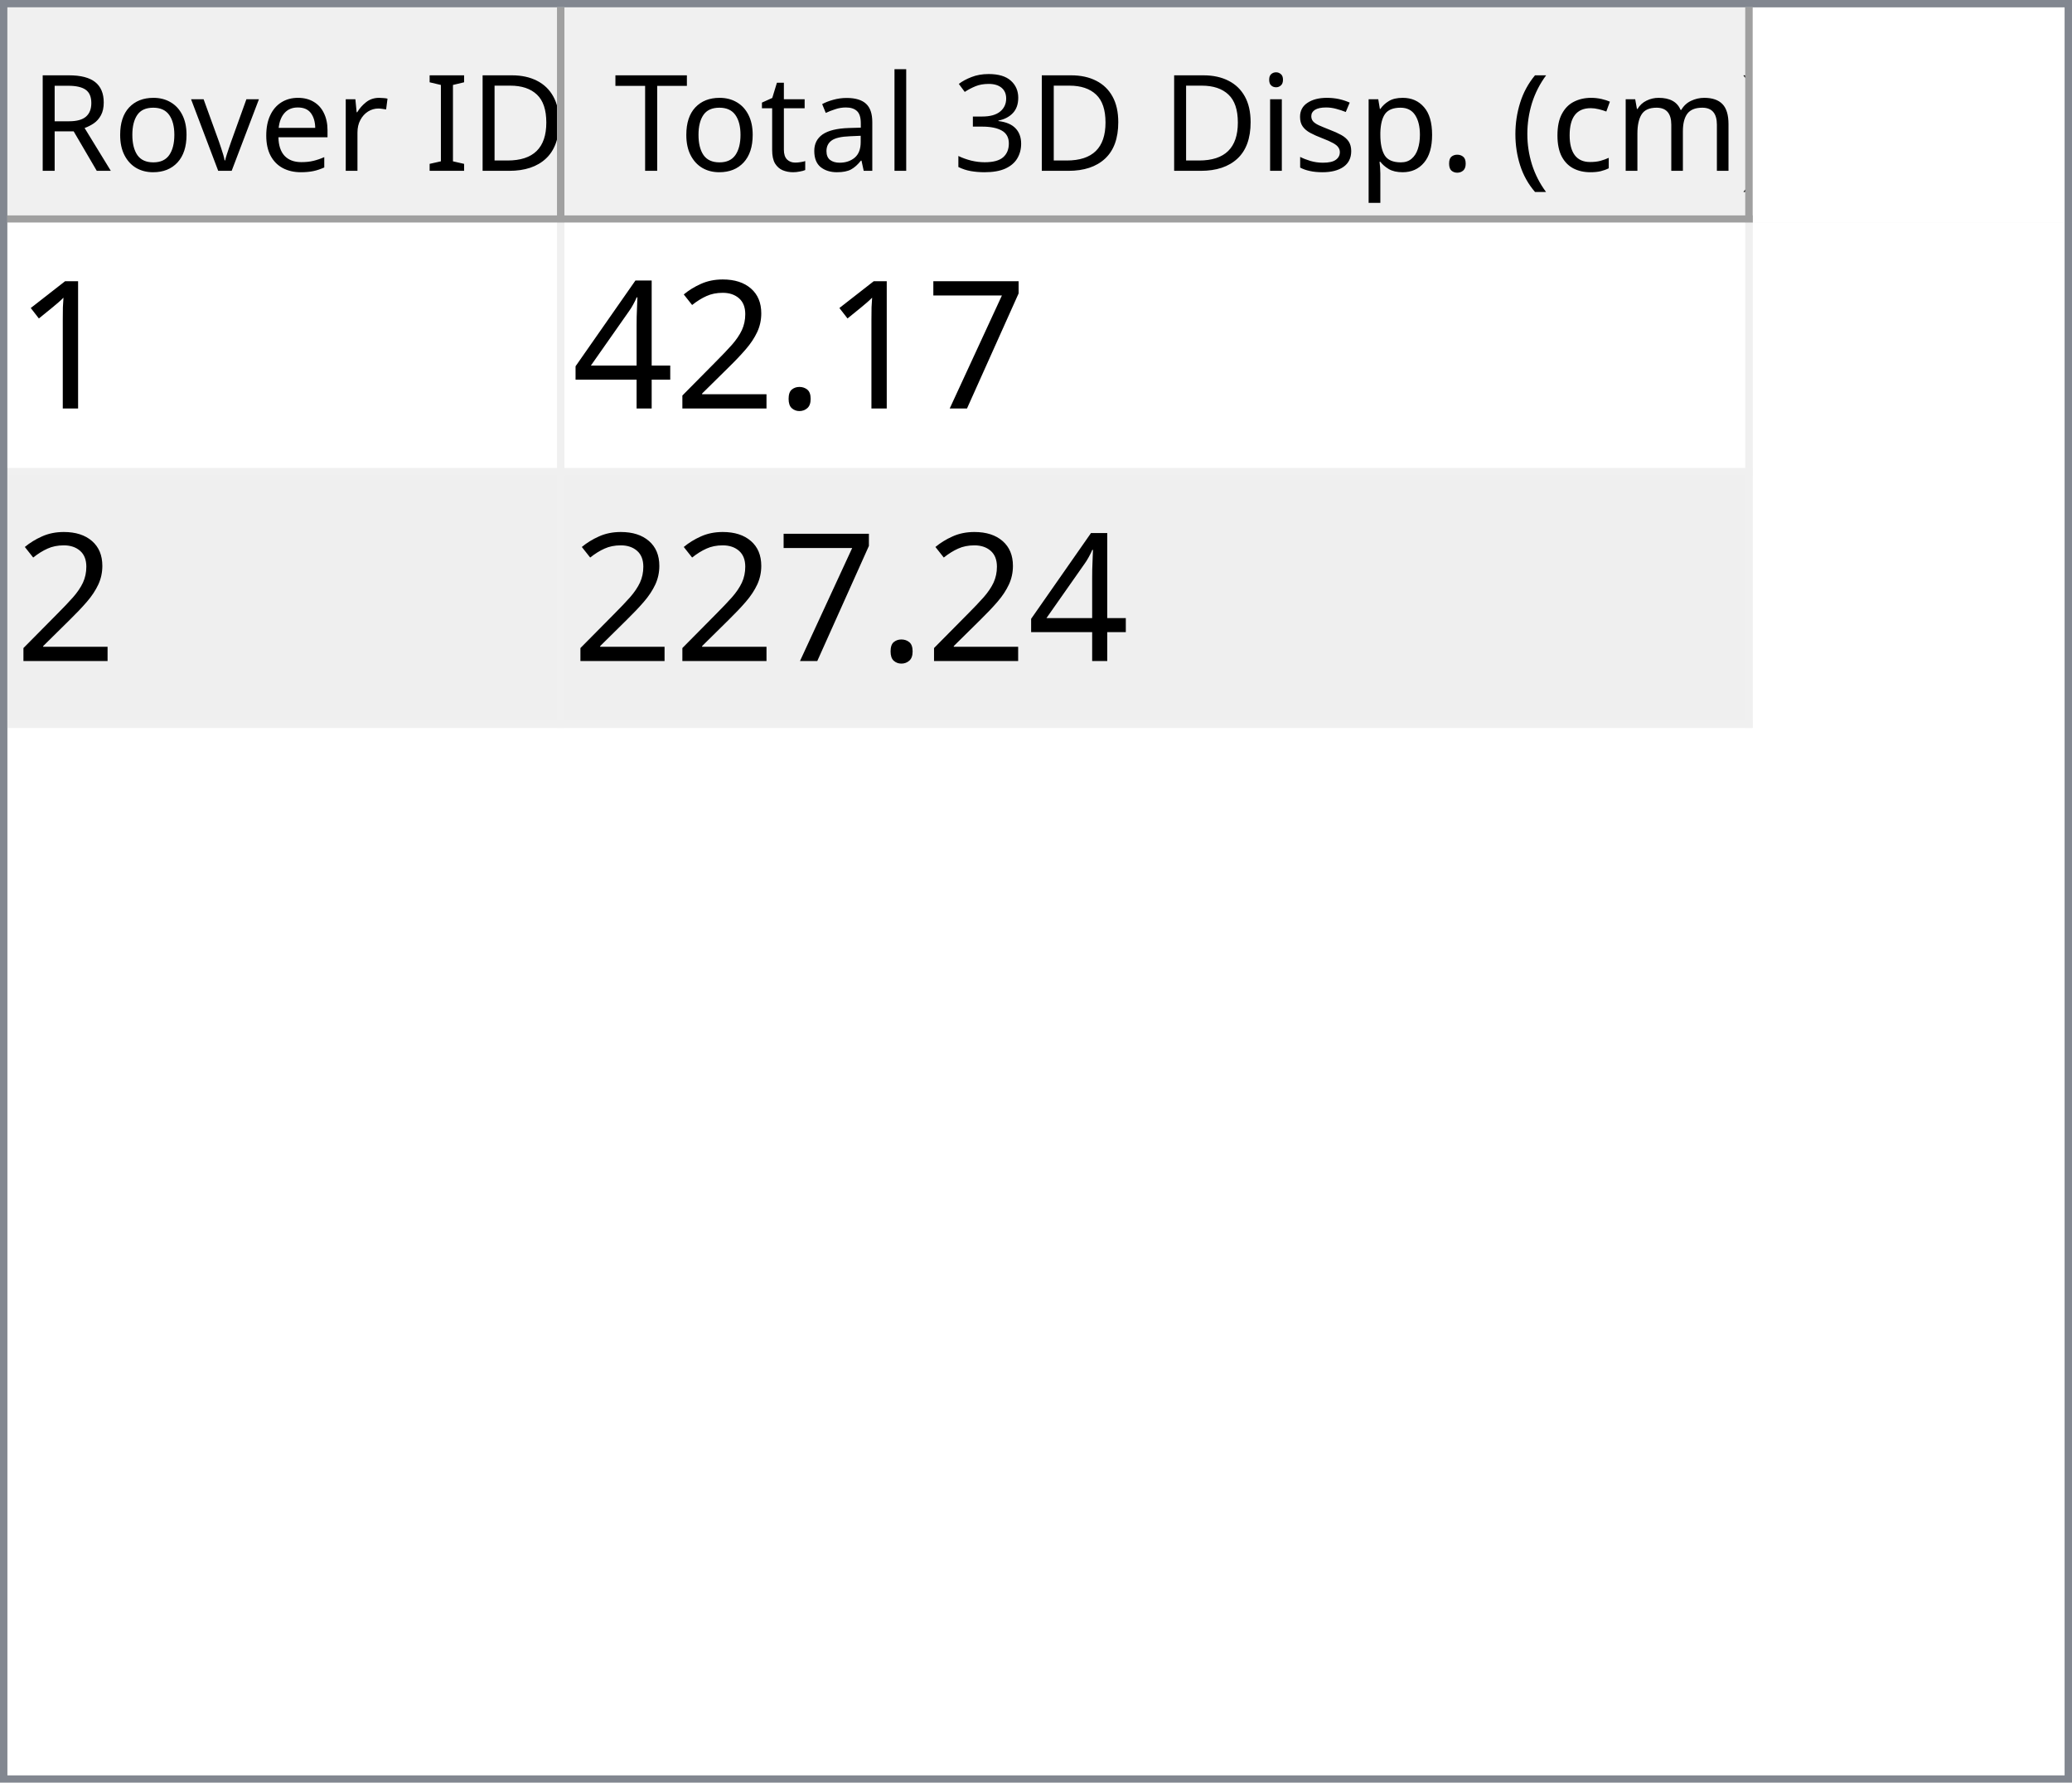
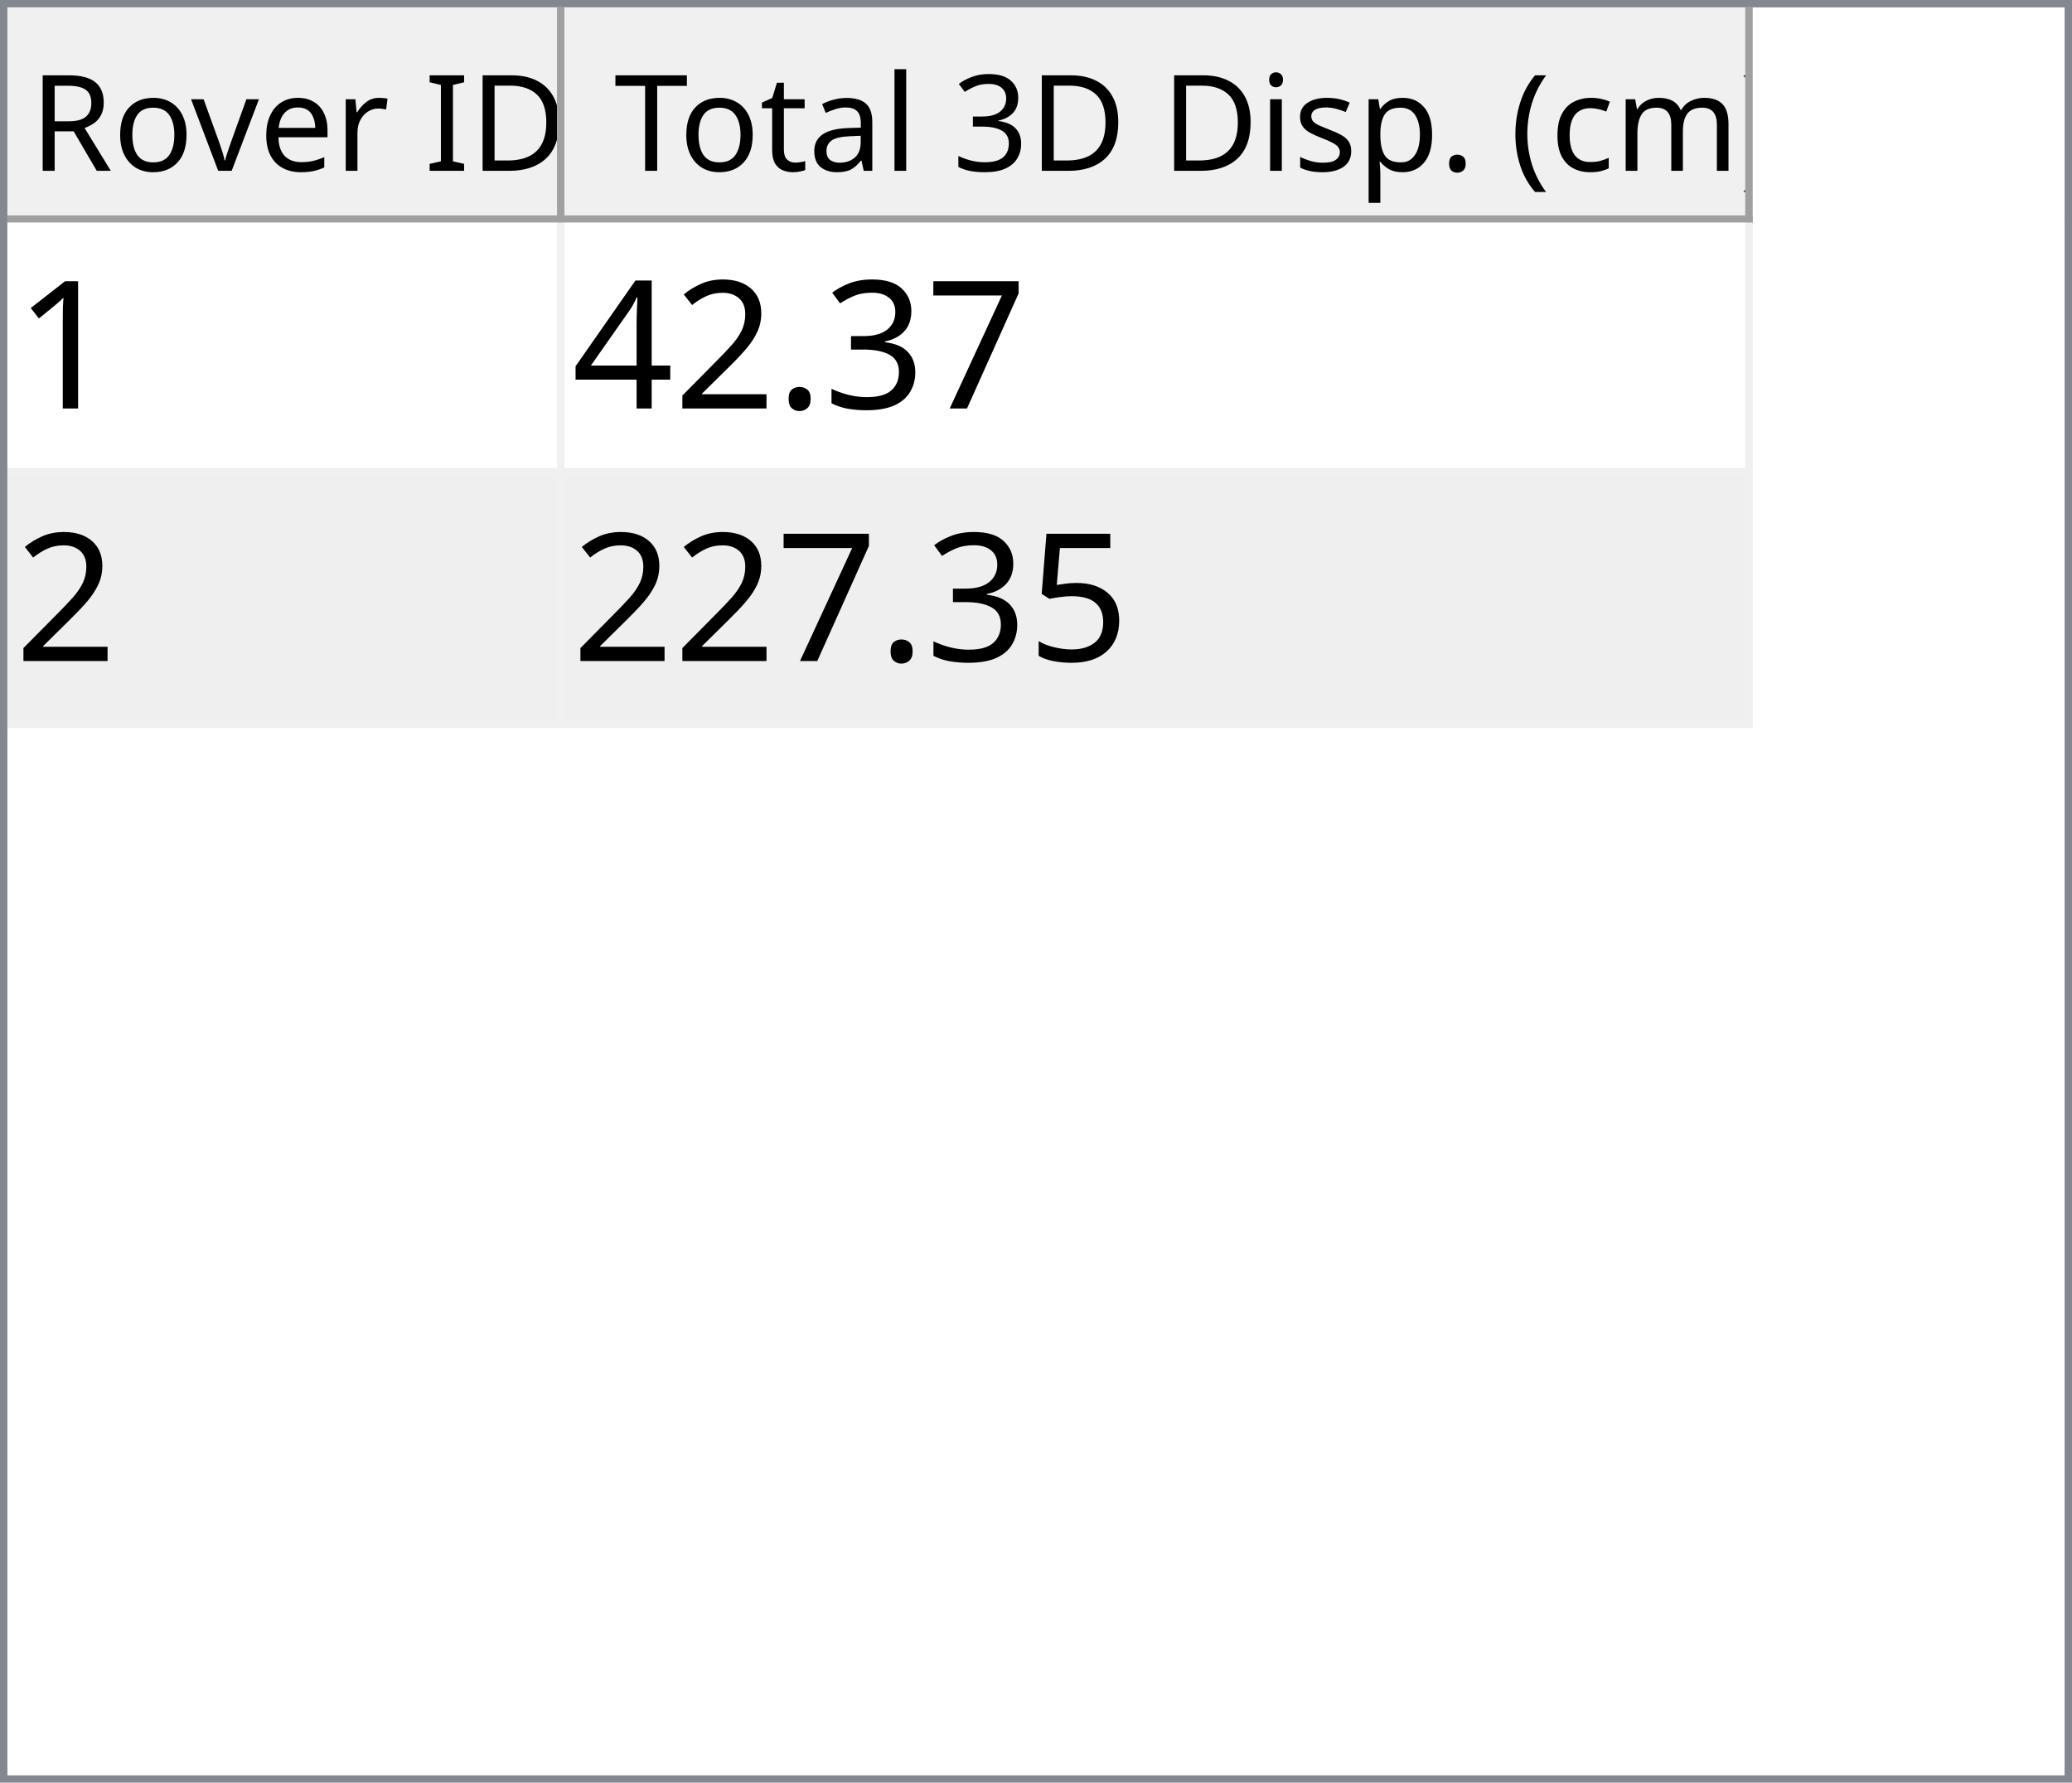
<svg xmlns="http://www.w3.org/2000/svg" style="fill-opacity:1; color-rendering:auto; color-interpolation:auto; text-rendering:auto; stroke:black; stroke-linecap:square; stroke-miterlimit:10; shape-rendering:auto; stroke-opacity:1; fill:black; stroke-dasharray:none; font-weight:normal; stroke-width:1; font-family:'Dialog'; font-style:normal; stroke-linejoin:miter; font-size:12px; stroke-dashoffset:0; image-rendering:auto;" width="279" height="240">
  <defs id="genericDefs" />
  <g>
    <defs id="defs1">
      <clipPath clipPathUnits="userSpaceOnUse" id="clipPath1">
        <path d="M0 0 L279 0 L279 240 L0 240 L0 0 Z" />
      </clipPath>
      <clipPath clipPathUnits="userSpaceOnUse" id="clipPath2">
        <path d="M0 0 L0 240 L279 240 L279 0 Z" />
      </clipPath>
      <clipPath clipPathUnits="userSpaceOnUse" id="clipPath3">
        <path d="M0 0 L0 29 L277 29 L277 0 Z" />
      </clipPath>
      <clipPath clipPathUnits="userSpaceOnUse" id="clipPath4">
        <path d="M0 0 L0 29 L75 29 L75 0 Z" />
      </clipPath>
      <clipPath clipPathUnits="userSpaceOnUse" id="clipPath5">
        <path d="M1 1 L1 28 L74 28 L74 1 Z" />
      </clipPath>
      <clipPath clipPathUnits="userSpaceOnUse" id="clipPath6">
        <path d="M0 0 L0 27 L73 27 L73 0 Z" />
      </clipPath>
      <clipPath clipPathUnits="userSpaceOnUse" id="clipPath7">
        <path d="M-0.5 -0.5 L-0.5 28.5 L74.5 28.5 L74.5 -0.5 Z" />
      </clipPath>
      <clipPath clipPathUnits="userSpaceOnUse" id="clipPath8">
        <path d="M0 0 L0 29 L160 29 L160 0 Z" />
      </clipPath>
      <clipPath clipPathUnits="userSpaceOnUse" id="clipPath9">
        <path d="M1 1 L1 28 L159 28 L159 1 Z" />
      </clipPath>
      <clipPath clipPathUnits="userSpaceOnUse" id="clipPath10">
        <path d="M0 0 L0 27 L158 27 L158 0 Z" />
      </clipPath>
      <clipPath clipPathUnits="userSpaceOnUse" id="clipPath11">
        <path d="M-0.5 -0.5 L-0.5 28.5 L159.5 28.5 L159.5 -0.5 Z" />
      </clipPath>
      <clipPath clipPathUnits="userSpaceOnUse" id="clipPath12">
        <path d="M0 0 L0 209 L277 209 L277 0 Z" />
      </clipPath>
      <clipPath clipPathUnits="userSpaceOnUse" id="clipPath13">
        <path d="M0 0 L0 68 L235 68 L235 0 Z" />
      </clipPath>
      <clipPath clipPathUnits="userSpaceOnUse" id="clipPath14">
        <path d="M-0.5 -0.5 L-0.5 67.5 L234.5 67.5 L234.5 -0.5 Z" />
      </clipPath>
      <clipPath clipPathUnits="userSpaceOnUse" id="clipPath15">
        <path d="M0 0 L0 33 L74 33 L74 0 Z" />
      </clipPath>
      <clipPath clipPathUnits="userSpaceOnUse" id="clipPath16">
        <path d="M0 0 L0 33 L159 33 L159 0 Z" />
      </clipPath>
      <font horiz-adv-x="64.551" id="font1">
        <font-face ascent="107.91" descent="25.098" units-per-em="100" style="font-style:normal; font-family:Segoe UI; font-weight:normal;" />
        <missing-glyph horiz-adv-x="64.551" d="M8.109 0 L8.109 68.266 L56.453 68.266 L56.453 0 L8.109 0 ZM15.328 7.234 L49.219 7.234 L49.219 61.031 L15.328 61.031 L15.328 7.234 Z" />
        <glyph unicode="D" horiz-adv-x="70.117" d="M9.188 0 L9.188 70.016 L28.516 70.016 Q65.531 70.016 65.531 35.891 Q65.531 19.672 55.25 9.836 Q44.969 0 27.734 0 L9.188 0 ZM17.391 62.594 L17.391 7.422 L27.828 7.422 Q41.609 7.422 49.273 14.797 Q56.938 22.172 56.938 35.688 Q56.938 62.594 28.328 62.594 L17.391 62.594 Z" />
        <glyph unicode="I" horiz-adv-x="26.611" d="M17.391 0 L9.188 0 L9.188 70.016 L17.391 70.016 L17.391 0 Z" />
        <glyph unicode=" " horiz-adv-x="27.393" d="" />
        <glyph unicode="r" horiz-adv-x="34.766" d="M34.188 41.891 Q32.078 43.5 28.125 43.5 Q23 43.5 19.555 38.672 Q16.109 33.844 16.109 25.484 L16.109 0 L8.109 0 L8.109 50 L16.109 50 L16.109 39.703 L16.312 39.703 Q18.016 44.969 21.531 47.922 Q25.047 50.875 29.391 50.875 Q32.516 50.875 34.188 50.203 L34.188 41.891 Z" />
        <glyph unicode="e" horiz-adv-x="52.295" d="M48.297 23 L12.984 23 Q13.188 14.656 17.484 10.109 Q21.781 5.562 29.297 5.562 Q37.75 5.562 44.828 11.141 L44.828 3.609 Q38.234 -1.172 27.391 -1.172 Q16.797 -1.172 10.742 5.641 Q4.688 12.453 4.688 24.812 Q4.688 36.469 11.305 43.82 Q17.922 51.172 27.734 51.172 Q37.547 51.172 42.922 44.828 Q48.297 38.484 48.297 27.203 L48.297 23 ZM40.094 29.781 Q40.047 36.719 36.75 40.578 Q33.453 44.438 27.594 44.438 Q21.922 44.438 17.969 40.383 Q14.016 36.328 13.094 29.781 L40.094 29.781 Z" />
        <glyph unicode="v" horiz-adv-x="47.9" d="M47.406 50 L27.484 0 L19.625 0 L0.688 50 L9.469 50 L22.172 13.672 Q23.578 9.672 23.922 6.688 L24.125 6.688 Q24.609 10.453 25.688 13.484 L38.969 50 L47.406 50 Z" />
        <glyph unicode="o" horiz-adv-x="58.594" d="M29 -1.172 Q17.922 -1.172 11.305 5.836 Q4.688 12.844 4.688 24.422 Q4.688 37.016 11.57 44.094 Q18.453 51.172 30.172 51.172 Q41.359 51.172 47.633 44.289 Q53.906 37.406 53.906 25.203 Q53.906 13.234 47.141 6.031 Q40.375 -1.172 29 -1.172 ZM29.594 44.438 Q21.875 44.438 17.383 39.188 Q12.891 33.938 12.891 24.703 Q12.891 15.828 17.43 10.695 Q21.969 5.562 29.594 5.562 Q37.359 5.562 41.531 10.594 Q45.703 15.625 45.703 24.906 Q45.703 34.281 41.531 39.359 Q37.359 44.438 29.594 44.438 Z" />
        <glyph unicode="R" horiz-adv-x="59.814" d="M59.375 0 L49.609 0 L37.891 19.625 Q36.281 22.359 34.766 24.289 Q33.25 26.219 31.664 27.438 Q30.078 28.656 28.25 29.219 Q26.422 29.781 24.125 29.781 L17.391 29.781 L17.391 0 L9.188 0 L9.188 70.016 L30.078 70.016 Q34.672 70.016 38.555 68.867 Q42.438 67.719 45.289 65.375 Q48.141 63.031 49.758 59.547 Q51.375 56.062 51.375 51.375 Q51.375 47.703 50.273 44.656 Q49.172 41.609 47.148 39.211 Q45.125 36.812 42.266 35.133 Q39.406 33.453 35.844 32.516 L35.844 32.328 Q37.594 31.547 38.891 30.547 Q40.188 29.547 41.359 28.18 Q42.531 26.812 43.68 25.078 Q44.828 23.344 46.234 21.047 L59.375 0 ZM17.391 62.594 L17.391 37.203 L28.516 37.203 Q31.594 37.203 34.203 38.133 Q36.812 39.062 38.719 40.797 Q40.625 42.531 41.703 45.047 Q42.781 47.562 42.781 50.688 Q42.781 56.297 39.141 59.445 Q35.5 62.594 28.609 62.594 L17.391 62.594 Z" />
        <glyph unicode=")" horiz-adv-x="30.176" d="M8.297 -15.922 L1.172 -15.922 Q16.406 2.344 16.406 26.812 Q16.406 51.469 1.078 70.016 L8.297 70.016 Q23.531 52.156 23.531 26.703 Q23.531 1.375 8.297 -15.922 Z" />
        <glyph unicode="m" horiz-adv-x="86.133" d="M79.109 0 L71.094 0 L71.094 28.719 Q71.094 37.016 68.531 40.727 Q65.969 44.438 59.906 44.438 Q54.781 44.438 51.195 39.75 Q47.609 35.062 47.609 28.516 L47.609 0 L39.594 0 L39.594 29.688 Q39.594 44.438 28.219 44.438 Q22.953 44.438 19.531 40.016 Q16.109 35.594 16.109 28.516 L16.109 0 L8.109 0 L8.109 50 L16.109 50 L16.109 42.094 L16.312 42.094 Q21.625 51.172 31.844 51.172 Q36.969 51.172 40.773 48.312 Q44.578 45.453 46 40.828 Q51.562 51.172 62.594 51.172 Q79.109 51.172 79.109 30.812 L79.109 0 Z" />
        <glyph unicode="c" horiz-adv-x="46.191" d="M42.188 2.297 Q36.422 -1.172 28.516 -1.172 Q17.828 -1.172 11.258 5.789 Q4.688 12.75 4.688 23.828 Q4.688 36.188 11.766 43.68 Q18.844 51.172 30.672 51.172 Q37.25 51.172 42.281 48.734 L42.281 40.531 Q36.719 44.438 30.375 44.438 Q22.703 44.438 17.797 38.945 Q12.891 33.453 12.891 24.516 Q12.891 15.719 17.508 10.641 Q22.125 5.562 29.891 5.562 Q36.422 5.562 42.188 9.906 L42.188 2.297 Z" />
        <glyph unicode="(" horiz-adv-x="30.176" d="M29.109 -15.922 L21.969 -15.922 Q6.844 1.375 6.844 26.703 Q6.844 52.156 21.969 70.016 L29.203 70.016 Q13.875 51.469 13.875 26.812 Q13.875 2.344 29.109 -15.922 Z" />
        <glyph unicode="." horiz-adv-x="21.68" d="M10.891 -1.078 Q8.641 -1.078 7.055 0.539 Q5.469 2.156 5.469 4.391 Q5.469 6.641 7.055 8.273 Q8.641 9.906 10.891 9.906 Q13.188 9.906 14.797 8.273 Q16.406 6.641 16.406 4.391 Q16.406 2.156 14.797 0.539 Q13.188 -1.078 10.891 -1.078 Z" />
        <glyph unicode="p" horiz-adv-x="58.789" d="M16.312 7.234 L16.109 7.234 L16.109 -23 L8.109 -23 L8.109 50 L16.109 50 L16.109 41.219 L16.312 41.219 Q22.219 51.172 33.594 51.172 Q43.266 51.172 48.688 44.461 Q54.109 37.75 54.109 26.469 Q54.109 13.922 48 6.375 Q41.891 -1.172 31.297 -1.172 Q21.578 -1.172 16.312 7.234 ZM16.109 27.391 L16.109 20.406 Q16.109 14.203 20.141 9.883 Q24.172 5.562 30.375 5.562 Q37.641 5.562 41.773 11.133 Q45.906 16.703 45.906 26.609 Q45.906 34.969 42.047 39.703 Q38.188 44.438 31.594 44.438 Q24.609 44.438 20.359 39.578 Q16.109 34.719 16.109 27.391 Z" />
        <glyph unicode="s" horiz-adv-x="42.432" d="M5.078 1.812 L5.078 10.406 Q11.625 5.562 19.484 5.562 Q30.031 5.562 30.031 12.594 Q30.031 14.594 29.125 15.992 Q28.219 17.391 26.68 18.461 Q25.141 19.531 23.07 20.383 Q21 21.234 18.609 22.172 Q15.281 23.484 12.766 24.828 Q10.25 26.172 8.57 27.859 Q6.891 29.547 6.031 31.695 Q5.172 33.844 5.172 36.719 Q5.172 40.234 6.789 42.945 Q8.406 45.656 11.086 47.484 Q13.766 49.312 17.211 50.242 Q20.656 51.172 24.312 51.172 Q30.812 51.172 35.938 48.922 L35.938 40.828 Q30.422 44.438 23.25 44.438 Q21 44.438 19.195 43.922 Q17.391 43.406 16.094 42.477 Q14.797 41.547 14.086 40.258 Q13.375 38.969 13.375 37.406 Q13.375 35.453 14.086 34.133 Q14.797 32.812 16.164 31.789 Q17.531 30.766 19.484 29.938 Q21.438 29.109 23.922 28.125 Q27.25 26.859 29.883 25.516 Q32.516 24.172 34.375 22.484 Q36.234 20.797 37.234 18.602 Q38.234 16.406 38.234 13.375 Q38.234 9.672 36.602 6.938 Q34.969 4.203 32.234 2.398 Q29.5 0.594 25.93 -0.289 Q22.359 -1.172 18.453 -1.172 Q10.75 -1.172 5.078 1.812 Z" />
        <glyph unicode="i" horiz-adv-x="24.219" d="M12.203 62.703 Q10.062 62.703 8.547 64.164 Q7.031 65.625 7.031 67.875 Q7.031 70.125 8.547 71.609 Q10.062 73.094 12.203 73.094 Q14.406 73.094 15.945 71.609 Q17.484 70.125 17.484 67.875 Q17.484 65.719 15.945 64.211 Q14.406 62.703 12.203 62.703 ZM16.109 0 L8.109 0 L8.109 50 L16.109 50 L16.109 0 Z" />
        <glyph unicode="3" horiz-adv-x="53.906" d="M46.531 19.828 Q46.531 15.094 44.75 11.211 Q42.969 7.328 39.719 4.57 Q36.469 1.812 31.93 0.297 Q27.391 -1.219 21.922 -1.219 Q11.922 -1.219 6 2.594 L6 11.188 Q13.094 5.609 22.219 5.609 Q25.875 5.609 28.828 6.539 Q31.781 7.469 33.906 9.227 Q36.031 10.984 37.18 13.477 Q38.328 15.969 38.328 19.094 Q38.328 32.812 18.797 32.812 L12.984 32.812 L12.984 39.594 L18.5 39.594 Q35.797 39.594 35.797 52.484 Q35.797 64.406 22.609 64.406 Q15.188 64.406 8.688 59.422 L8.688 67.188 Q15.375 71.188 24.609 71.188 Q29 71.188 32.57 69.969 Q36.141 68.75 38.68 66.555 Q41.219 64.359 42.609 61.281 Q44 58.203 44 54.5 Q44 40.672 30.031 36.719 L30.031 36.531 Q33.594 36.141 36.625 34.797 Q39.656 33.453 41.852 31.305 Q44.047 29.156 45.289 26.25 Q46.531 23.344 46.531 19.828 Z" />
        <glyph unicode="l" horiz-adv-x="24.219" d="M16.109 0 L8.109 0 L8.109 74.031 L16.109 74.031 L16.109 0 Z" />
        <glyph unicode="a" horiz-adv-x="50.879" d="M43.891 0 L35.891 0 L35.891 7.812 L35.688 7.812 Q30.469 -1.172 20.312 -1.172 Q12.844 -1.172 8.617 2.781 Q4.391 6.734 4.391 13.281 Q4.391 27.297 20.906 29.594 L35.891 31.688 Q35.891 44.438 25.594 44.438 Q16.547 44.438 9.281 38.281 L9.281 46.484 Q16.656 51.172 26.266 51.172 Q43.891 51.172 43.891 32.516 L43.891 0 ZM35.891 25.297 L23.828 23.641 Q18.266 22.859 15.43 20.875 Q12.594 18.891 12.594 13.875 Q12.594 10.203 15.211 7.883 Q17.828 5.562 22.172 5.562 Q28.125 5.562 32.008 9.742 Q35.891 13.922 35.891 20.312 L35.891 25.297 Z" />
        <glyph unicode="t" horiz-adv-x="33.887" d="M31.297 0.484 Q28.469 -1.078 23.828 -1.078 Q10.688 -1.078 10.688 13.578 L10.688 43.172 L2.094 43.172 L2.094 50 L10.688 50 L10.688 62.203 L18.703 64.797 L18.703 50 L31.297 50 L31.297 43.172 L18.703 43.172 L18.703 14.984 Q18.703 9.969 20.414 7.82 Q22.125 5.672 26.078 5.672 Q29.109 5.672 31.297 7.328 L31.297 0.484 Z" />
        <glyph unicode="T" horiz-adv-x="52.393" d="M50.594 62.594 L30.375 62.594 L30.375 0 L22.172 0 L22.172 62.594 L2 62.594 L2 70.016 L50.594 70.016 L50.594 62.594 Z" />
      </font>
      <font horiz-adv-x="75.0" id="font2">
        <font-face ascent="100.537" descent="21.973" units-per-em="100" style="font-style:normal; font-family:sans-serif; font-weight:normal;" />
        <missing-glyph horiz-adv-x="75.0" d="M12.5 0 L12.5 62.5 L62.5 62.5 L62.5 0 L12.5 0 ZM14.062 1.562 L60.938 1.562 L60.938 60.938 L14.062 60.938 L14.062 1.562 Z" />
        <glyph unicode="1" horiz-adv-x="55.615" d="M37.25 0 L28.469 0 L28.469 56 Q25.297 52.984 20.141 49.953 Q14.984 46.922 10.891 45.406 L10.891 53.906 Q18.266 57.375 23.781 62.305 Q29.297 67.234 31.594 71.875 L37.25 71.875 L37.25 0 Z" />
        <glyph unicode="7" horiz-adv-x="55.615" d="M4.734 62.203 L4.734 70.656 L51.078 70.656 L51.078 63.812 Q44.234 56.547 37.523 44.484 Q30.812 32.422 27.156 19.672 Q24.516 10.688 23.781 0 L14.75 0 Q14.891 8.453 18.062 20.414 Q21.234 32.375 27.172 43.484 Q33.109 54.594 39.797 62.203 L4.734 62.203 Z" />
+         <glyph unicode="3" horiz-adv-x="55.615" d="M4.203 18.891 L12.984 20.062 Q14.5 12.594 18.141 9.297 Q21.781 6 27 6 Q33.203 6 37.477 10.297 Q41.75 14.594 41.75 20.953 Q41.75 27 37.797 30.93 Q33.844 34.859 27.734 34.859 Q25.25 34.859 21.531 33.891 L22.516 41.609 Q23.391 41.5 23.922 41.5 Q29.547 41.5 34.039 44.43 Q38.531 47.359 38.531 53.469 Q38.531 58.297 35.258 61.477 Q31.984 64.656 26.812 64.656 Q21.688 64.656 18.266 61.43 Q14.844 58.203 13.875 51.766 L5.078 53.328 Q6.688 62.156 12.398 67.016 Q18.109 71.875 26.609 71.875 Q32.469 71.875 37.398 69.359 Q42.328 66.844 44.945 62.5 Q47.562 58.156 47.562 53.266 Q47.562 48.641 45.07 44.828 Q42.578 41.016 37.703 38.766 Q44.047 37.312 47.562 32.695 Q51.078 28.078 51.078 21.141 Q51.078 11.766 44.242 5.25 Q37.406 -1.266 26.953 -1.266 Q17.531 -1.266 11.305 4.352 Q5.078 9.969 4.203 18.891 Z" />
        <glyph unicode="." horiz-adv-x="27.783" d="M9.078 0 L9.078 10.016 L19.094 10.016 L19.094 0 L9.078 0 Z" />
        <glyph unicode="2" horiz-adv-x="55.615" d="M50.344 8.453 L50.344 0 L3.031 0 Q2.938 3.172 4.047 6.109 Q5.859 10.938 9.836 15.625 Q13.812 20.312 21.344 26.469 Q33.016 36.031 37.117 41.625 Q41.219 47.219 41.219 52.203 Q41.219 57.422 37.477 61.008 Q33.734 64.594 27.734 64.594 Q21.391 64.594 17.578 60.789 Q13.766 56.984 13.719 50.25 L4.688 51.172 Q5.609 61.281 11.664 66.578 Q17.719 71.875 27.938 71.875 Q38.234 71.875 44.242 66.164 Q50.25 60.453 50.25 52 Q50.25 47.703 48.492 43.555 Q46.734 39.406 42.656 34.812 Q38.578 30.219 29.109 22.219 Q21.188 15.578 18.945 13.211 Q16.703 10.844 15.234 8.453 L50.344 8.453 Z" />
        <glyph unicode="4" horiz-adv-x="55.615" d="M32.328 0 L32.328 17.141 L1.266 17.141 L1.266 25.203 L33.938 71.578 L41.109 71.578 L41.109 25.203 L50.781 25.203 L50.781 17.141 L41.109 17.141 L41.109 0 L32.328 0 ZM32.328 25.203 L32.328 57.469 L9.906 25.203 L32.328 25.203 Z" />
+         <glyph unicode="5" horiz-adv-x="55.615" d="M4.156 18.75 L13.375 19.531 Q14.406 12.797 18.141 9.398 Q21.875 6 27.156 6 Q33.5 6 37.891 10.789 Q42.281 15.578 42.281 23.484 Q42.281 31 38.062 35.352 Q33.844 39.703 27 39.703 Q22.75 39.703 19.336 37.773 Q15.922 35.844 13.969 32.766 L5.719 33.844 L12.641 70.609 L48.25 70.609 L48.25 62.203 L19.672 62.203 L15.828 42.969 Q22.266 47.469 29.344 47.469 Q38.719 47.469 45.164 40.969 Q51.609 34.469 51.609 24.266 Q51.609 14.547 45.953 7.469 Q39.062 -1.219 27.156 -1.219 Q17.391 -1.219 11.211 4.25 Q5.031 9.719 4.156 18.75 Z" />
      </font>
    </defs>
    <g style="fill:white; stroke:white;">
      <rect x="0" y="0" width="279" style="clip-path:url(#clipPath1); stroke:none;" height="240" />
    </g>
    <g style="fill:white; text-rendering:optimizeSpeed; color-rendering:optimizeSpeed; image-rendering:optimizeSpeed; shape-rendering:crispEdges; stroke:white; color-interpolation:sRGB;">
      <rect x="0" width="279" height="240" y="0" style="stroke:none;" />
      <path style="stroke:none;" d="M0 240 L279 240 L279 0 L0 0 Z" />
    </g>
    <g style="fill:rgb(240,240,240); font-size:18px; font-family:'Segoe UI'; stroke:rgb(240,240,240);">
      <rect x="0" y="0" width="279" style="clip-path:url(#clipPath2); stroke:none;" height="240" />
    </g>
    <g style="fill:rgb(130,135,144); font-size:18px; font-family:'Segoe UI'; stroke:rgb(130,135,144);">
      <path d="M0 0 L279 0 L279 240 L0 240 L0 0 ZM1 1 L278 1 L278 239 L1 239 L1 1 Z" style="fill-rule:evenodd; clip-path:url(#clipPath2); stroke:none;" />
    </g>
    <g style="fill:white; font-size:18px; font-family:'Segoe UI'; stroke:white;" transform="translate(1,1)">
      <rect x="0" y="0" width="277" style="clip-path:url(#clipPath3); stroke:none;" height="29" />
    </g>
    <g style="fill:rgb(240,240,240); font-size:18px; font-family:'Segoe UI'; stroke:rgb(240,240,240);" transform="translate(1,1)">
      <rect x="0" y="0" width="75" style="clip-path:url(#clipPath4); stroke:none;" height="29" />
    </g>
    <g style="font-family:'Segoe UI'; font-size:18px;" transform="translate(2,2)">
      <text x="2" xml:space="preserve" y="21" style="clip-path:url(#clipPath6); stroke:none;">Rover ID</text>
    </g>
    <g transform="translate(1.5,1.5)" style="fill:rgb(160,160,160); font-size:18px; font-family:'Segoe UI'; stroke:rgb(160,160,160); stroke-linejoin:bevel;">
      <line x1="74" x2="74" y1="0" style="fill:none; clip-path:url(#clipPath7);" y2="28" />
    </g>
    <g transform="matrix(1,0,0,1,1,1) translate(0.5,0.5)" style="fill:rgb(160,160,160); font-size:18px; font-family:'Segoe UI'; stroke:rgb(160,160,160); stroke-linejoin:bevel;">
      <line x1="0" x2="74" y1="28" style="fill:none; clip-path:url(#clipPath7);" y2="28" />
    </g>
    <g style="fill:rgb(240,240,240); font-size:18px; font-family:'Segoe UI'; stroke:rgb(240,240,240);" transform="translate(76,1)">
      <rect x="0" y="0" width="160" style="clip-path:url(#clipPath8); stroke:none;" height="29" />
    </g>
    <g style="font-family:'Segoe UI'; font-size:18px;" transform="translate(77,2)">
      <text x="1" xml:space="preserve" y="21" style="clip-path:url(#clipPath10); stroke:none;"> Total 3D Disp. (cm)</text>
    </g>
    <g transform="translate(76.5,1.5)" style="fill:rgb(160,160,160); font-size:18px; font-family:'Segoe UI'; stroke:rgb(160,160,160); stroke-linejoin:bevel;">
      <line x1="159" x2="159" y1="0" style="fill:none; clip-path:url(#clipPath11);" y2="28" />
    </g>
    <g transform="matrix(1,0,0,1,76,1) translate(0.5,0.5)" style="fill:rgb(160,160,160); font-size:18px; font-family:'Segoe UI'; stroke:rgb(160,160,160); stroke-linejoin:bevel;">
      <line x1="0" x2="159" y1="28" style="fill:none; clip-path:url(#clipPath11);" y2="28" />
    </g>
    <g style="fill:white; font-size:18px; font-family:'Segoe UI'; stroke:white;" transform="translate(1,30)">
      <rect x="0" y="0" width="277" style="clip-path:url(#clipPath12); stroke:none;" height="209" />
    </g>
    <g style="fill:rgb(240,240,240); font-size:24px; font-family:sans-serif; stroke:rgb(240,240,240);" transform="translate(1,30)">
      <rect x="0" y="0" width="235" style="clip-path:url(#clipPath13); stroke:none;" height="68" />
      <line transform="translate(0.5,0.5)" x1="0" x2="234" y1="33" style="clip-path:url(#clipPath14); fill:none; stroke-linejoin:bevel;" y2="33" />
    </g>
    <g transform="matrix(1,0,0,1,1,30) translate(0.5,0.5)" style="fill:rgb(240,240,240); font-size:24px; font-family:sans-serif; stroke:rgb(240,240,240); stroke-linejoin:bevel;">
      <line x1="0" x2="234" y1="67" style="fill:none; clip-path:url(#clipPath14);" y2="67" />
    </g>
    <g transform="matrix(1,0,0,1,1,30) translate(0.5,0.5)" style="fill:rgb(240,240,240); font-size:24px; font-family:sans-serif; stroke:rgb(240,240,240); stroke-linejoin:bevel;">
      <line x1="74" x2="74" y1="0" style="fill:none; clip-path:url(#clipPath14);" y2="67" />
    </g>
    <g transform="matrix(1,0,0,1,1,30) translate(0.5,0.5)" style="fill:rgb(240,240,240); font-size:24px; font-family:sans-serif; stroke:rgb(240,240,240); stroke-linejoin:bevel;">
      <line x1="234" x2="234" y1="0" style="fill:none; clip-path:url(#clipPath14);" y2="67" />
    </g>
    <g style="fill:white; font-size:24px; font-family:sans-serif; stroke:white;" transform="matrix(1,0,0,1,1,30)">
      <rect x="0" y="0" width="74" style="clip-path:url(#clipPath15); stroke:none;" height="33" />
      <text x="1" y="25" style="fill:black; clip-path:url(#clipPath15); stroke:none;" xml:space="preserve">1</text>
    </g>
    <g style="fill:white; font-size:24px; font-family:sans-serif; stroke:white;" transform="matrix(1,0,0,1,1,30) translate(75,0)">
      <rect x="0" y="0" width="159" style="clip-path:url(#clipPath16); stroke:none;" height="33" />
-       <text x="1" y="25" style="fill:black; clip-path:url(#clipPath16); stroke:none;" xml:space="preserve">42.17</text>
+       <text x="1" y="25" style="fill:black; clip-path:url(#clipPath16); stroke:none;" xml:space="preserve">42.37</text>
    </g>
    <g style="fill:rgb(239,239,239); font-size:24px; font-family:sans-serif; stroke:rgb(239,239,239);" transform="matrix(1,0,0,1,1,30) translate(0,34)">
      <rect x="0" y="0" width="74" style="clip-path:url(#clipPath15); stroke:none;" height="33" />
      <text x="1" y="25" style="fill:black; clip-path:url(#clipPath15); stroke:none;" xml:space="preserve">2</text>
    </g>
    <g style="fill:rgb(239,239,239); font-size:24px; font-family:sans-serif; stroke:rgb(239,239,239);" transform="matrix(1,0,0,1,1,30) translate(75,34)">
      <rect x="0" y="0" width="159" style="clip-path:url(#clipPath16); stroke:none;" height="33" />
-       <text x="1" y="25" style="fill:black; clip-path:url(#clipPath16); stroke:none;" xml:space="preserve">227.24</text>
+       <text x="1" y="25" style="fill:black; clip-path:url(#clipPath16); stroke:none;" xml:space="preserve">227.35</text>
    </g>
  </g>
</svg>
